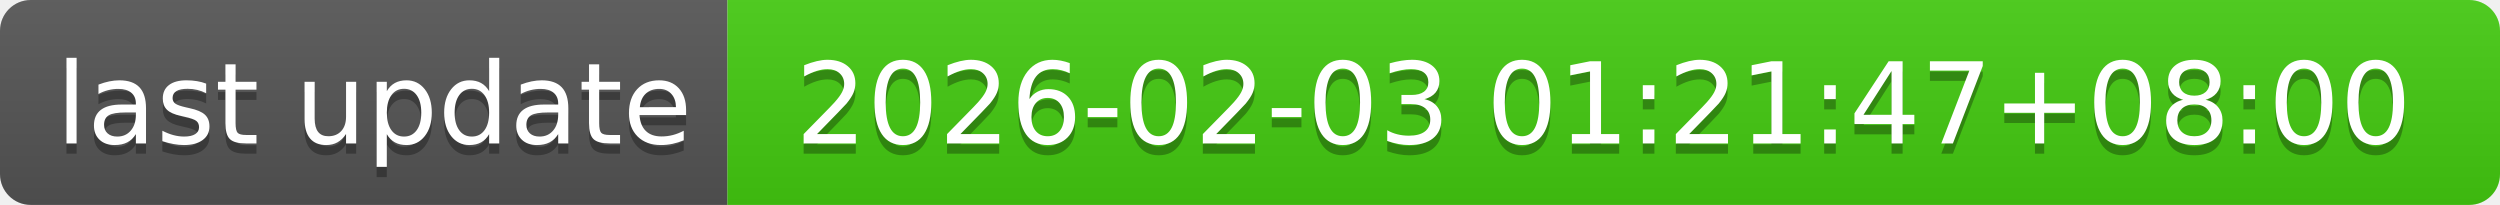
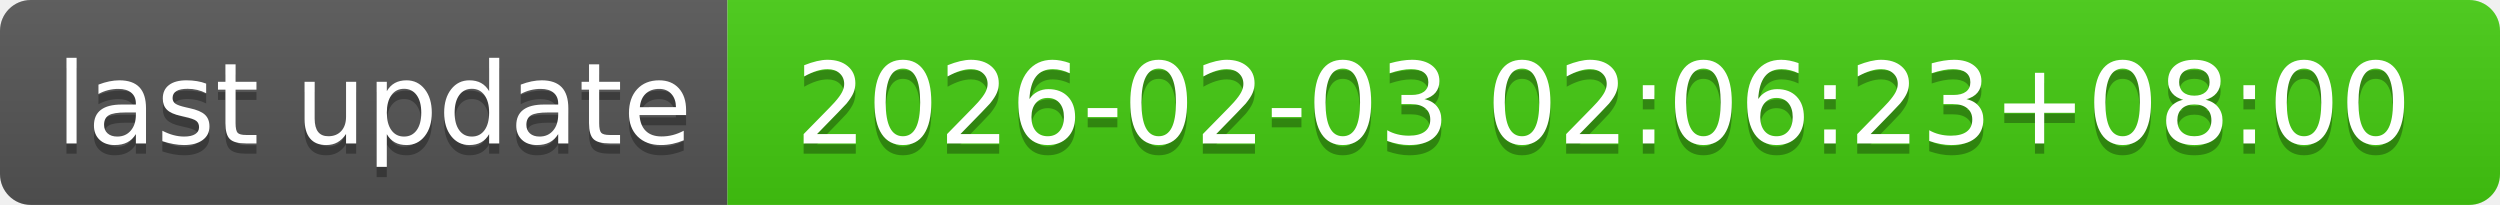
- <svg xmlns="http://www.w3.org/2000/svg" width="244" height="20" role="img" aria-label="last update: 2026-02-03 01:21:47+08:00">
+ <svg xmlns="http://www.w3.org/2000/svg" width="244" height="20" role="img" aria-label="last update: 2026-02-03 02:06:23+08:00">
  <linearGradient id="s" x2="0" y2="100%">
    <stop offset="0" stop-color="#bbb" stop-opacity=".1" />
    <stop offset="1" stop-opacity=".1" />
  </linearGradient>
  <clipPath id="r">
    <rect width="244" height="20" rx="3" fill="#fff" />
  </clipPath>
  <g clip-path="url(#r)">
    <rect width="71" height="20" fill="#555" />
    <rect x="71" width="173" height="20" fill="#4c1" />
    <rect width="244" height="20" fill="url(#s)" />
  </g>
  <g fill="#fff" text-anchor="middle" font-family="Verdana,Geneva,DejaVu Sans,sans-serif" text-rendering="geometricPrecision" font-size="110">
    <text aria-hidden="true" x="365" y="150" fill="#010101" fill-opacity=".3" transform="scale(.1)" textLength="610">last update</text>
    <text x="365" y="140" transform="scale(.1)" fill="#fff" textLength="610">last update</text>
-     <text aria-hidden="true" x="1565" y="150" fill="#010101" fill-opacity=".3" transform="scale(.1)" textLength="1630">2026-02-03 01:21:47+08:00</text>
-     <text x="1565" y="140" transform="scale(.1)" fill="#fff" textLength="1630">2026-02-03 01:21:47+08:00</text>
+     <text aria-hidden="true" x="1565" y="150" fill="#010101" fill-opacity=".3" transform="scale(.1)" textLength="1630">2026-02-03 02:06:23+08:00</text>
+     <text x="1565" y="140" transform="scale(.1)" fill="#fff" textLength="1630">2026-02-03 02:06:23+08:00</text>
  </g>
</svg>
